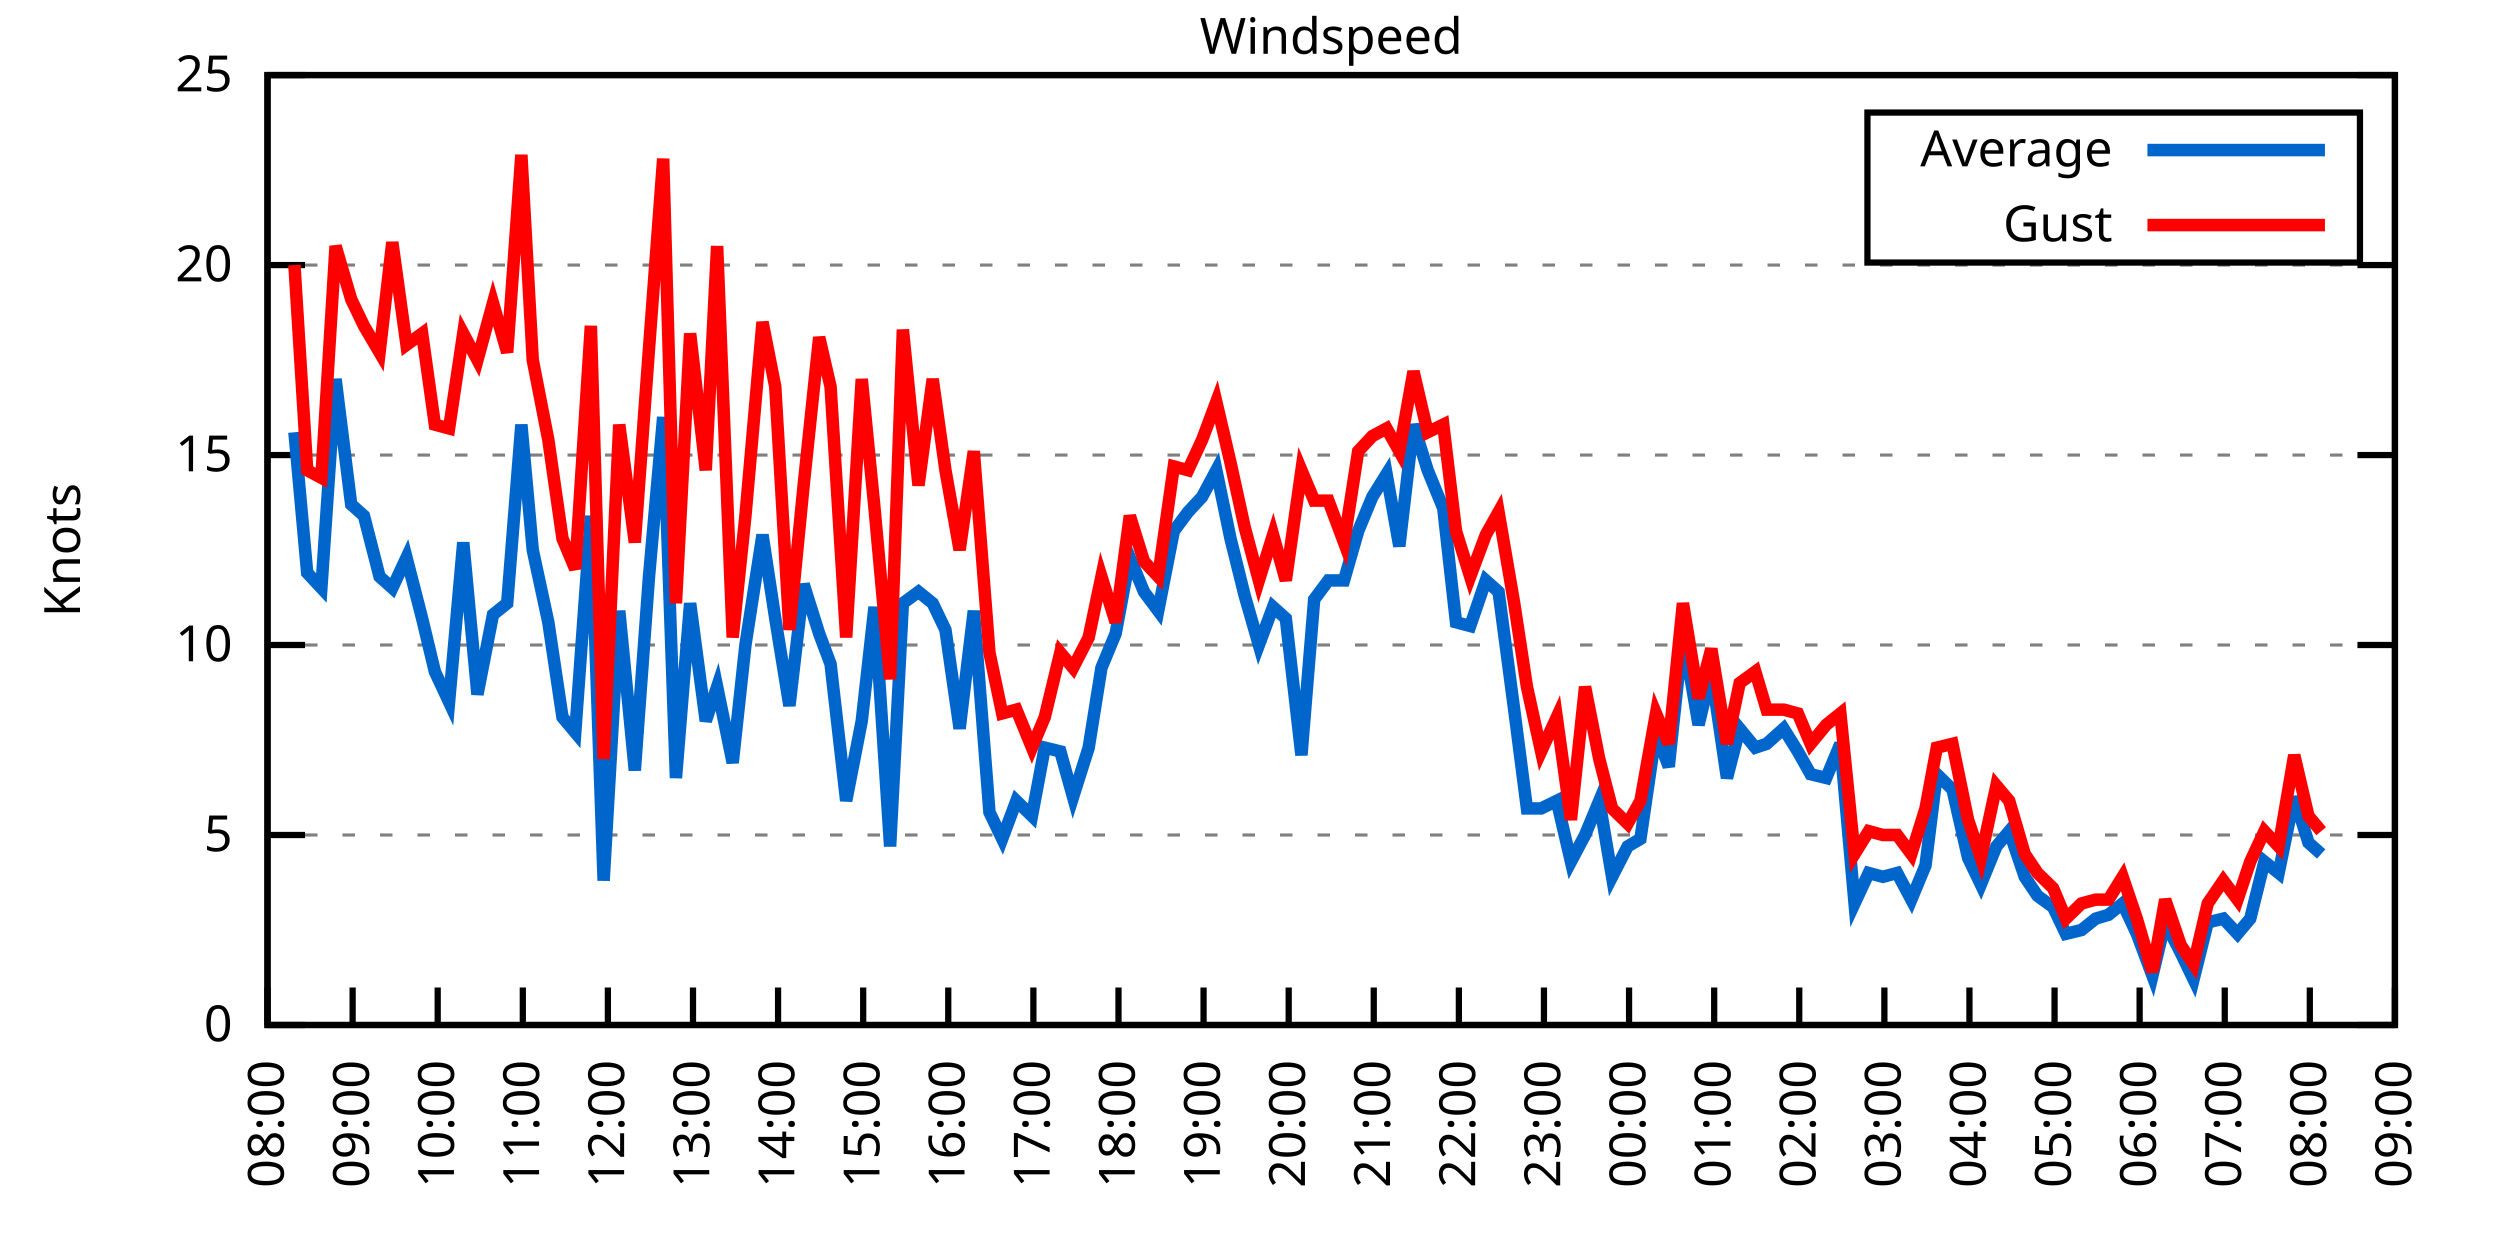
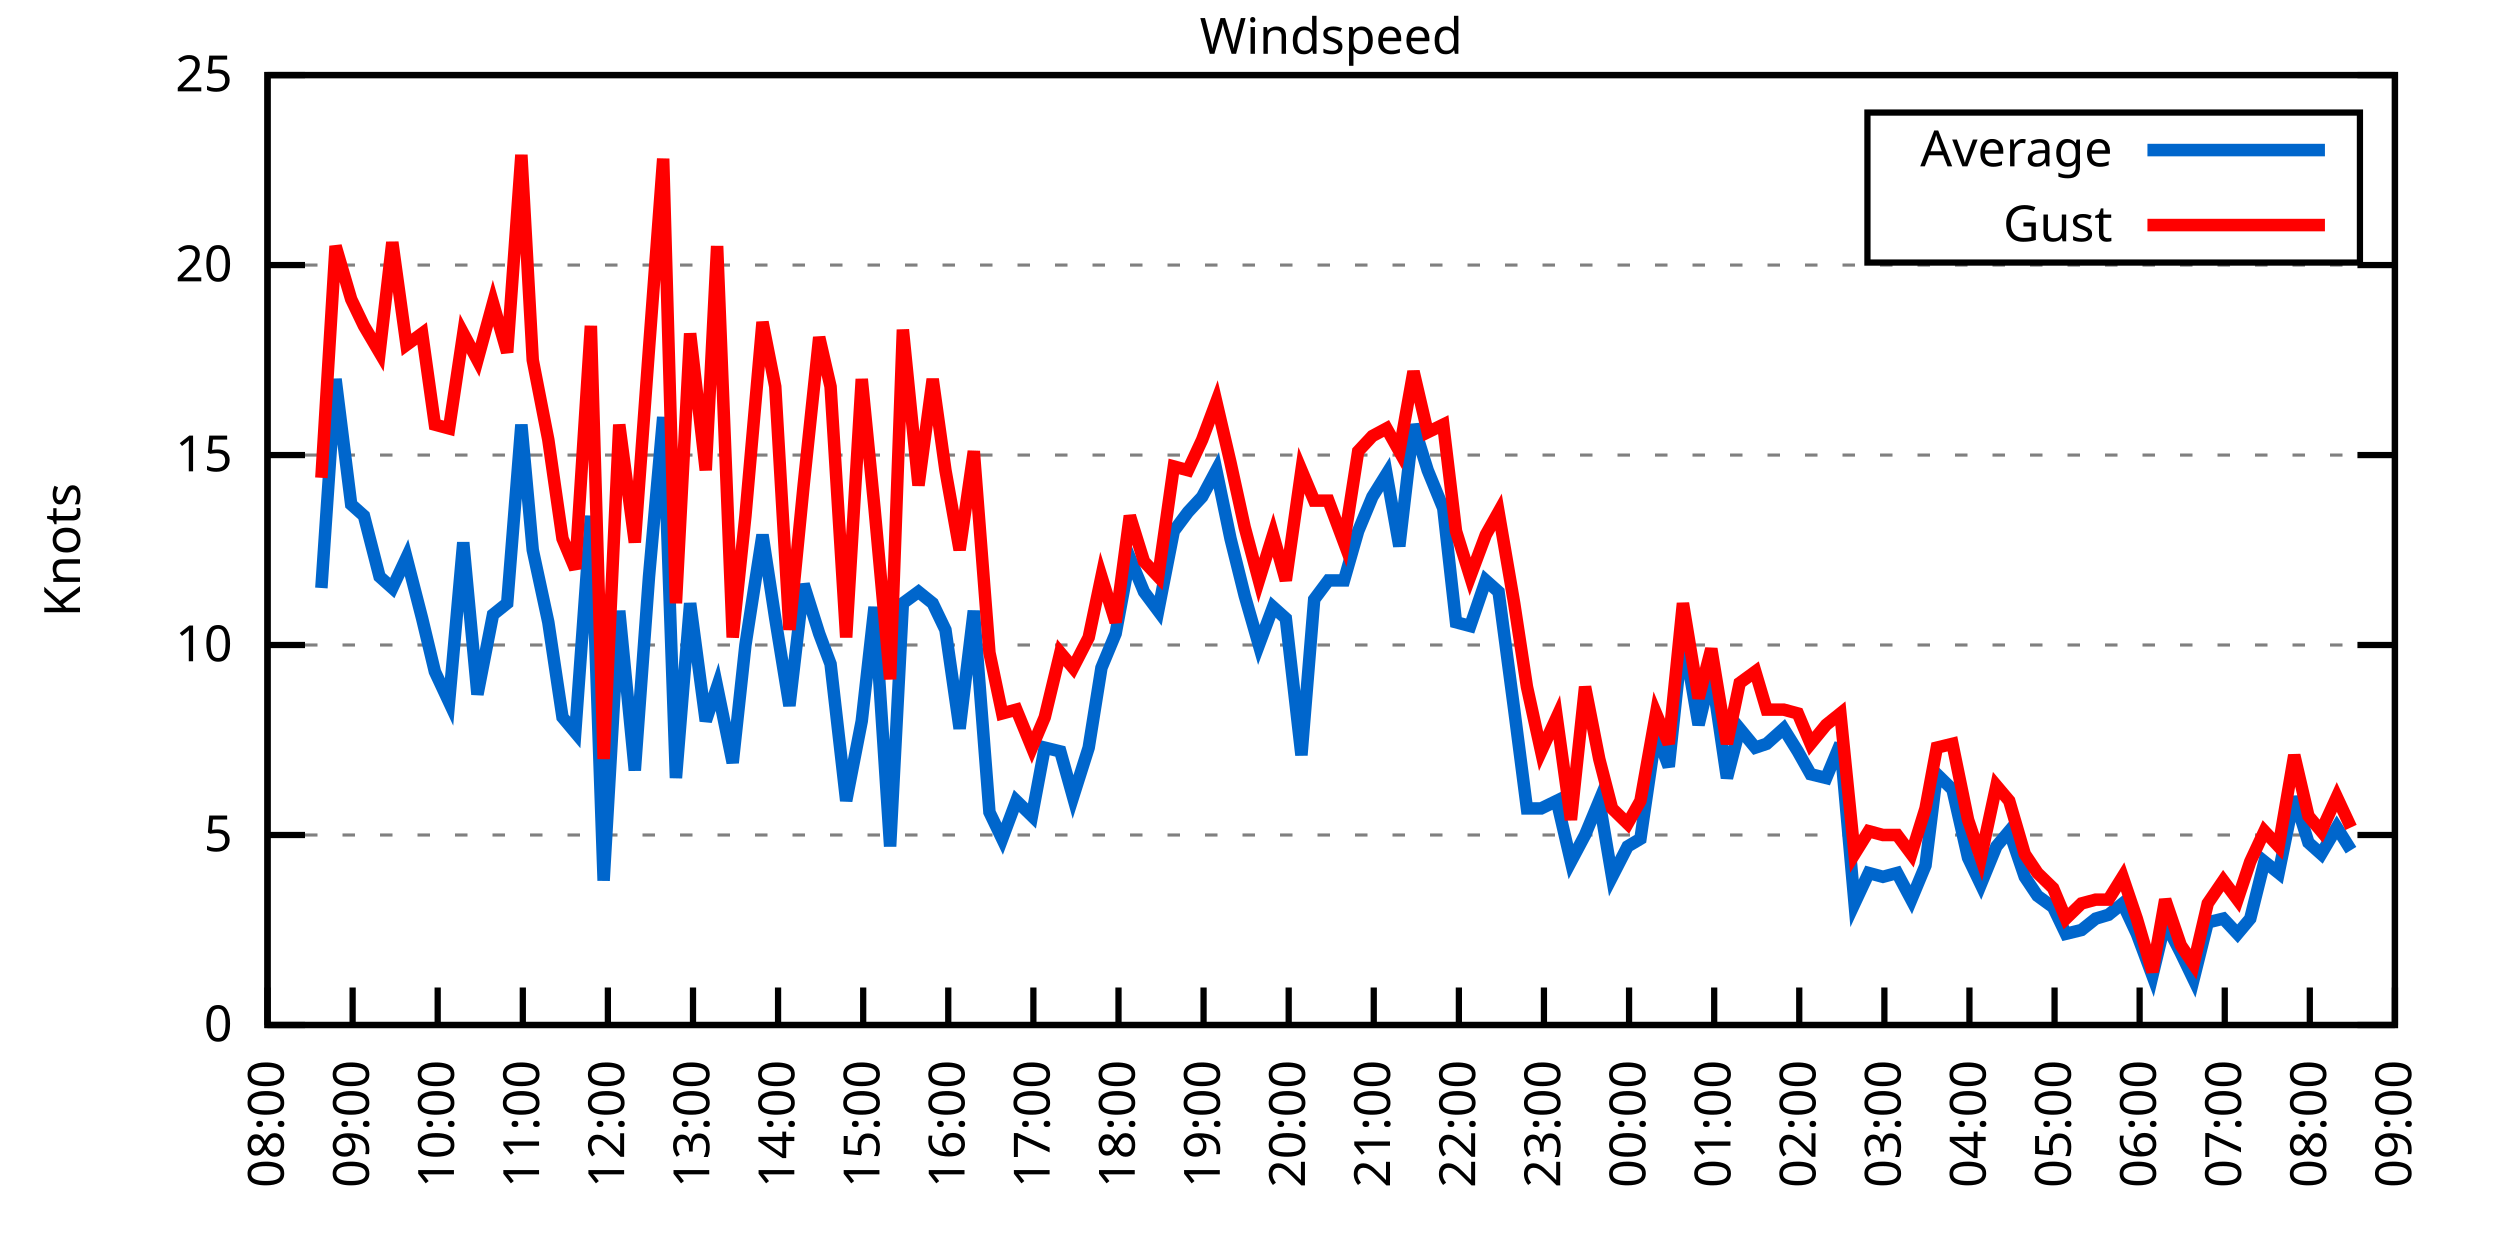
<svg xmlns="http://www.w3.org/2000/svg" xmlns:xlink="http://www.w3.org/1999/xlink" width="400" height="200" viewBox="0 0 400 200">
  <g id="gnuplot_canvas">
    <rect x="0" y="0" width="400" height="200" fill="none" />
    <defs>
      <circle id="gpDot" r="0.5" stroke-width="0.5" stroke="currentColor" />
      <path id="gpPt0" stroke-width="0.333" stroke="currentColor" d="M-1,0 h2 M0,-1 v2" />
      <path id="gpPt1" stroke-width="0.333" stroke="currentColor" d="M-1,-1 L1,1 M1,-1 L-1,1" />
      <path id="gpPt2" stroke-width="0.333" stroke="currentColor" d="M-1,0 L1,0 M0,-1 L0,1 M-1,-1 L1,1 M-1,1 L1,-1" />
      <rect id="gpPt3" stroke-width="0.333" stroke="currentColor" x="-1" y="-1" width="2" height="2" />
      <rect id="gpPt4" stroke-width="0.333" stroke="currentColor" fill="currentColor" x="-1" y="-1" width="2" height="2" />
      <circle id="gpPt5" stroke-width="0.333" stroke="currentColor" cx="0" cy="0" r="1" />
      <use xlink:href="#gpPt5" id="gpPt6" fill="currentColor" stroke="none" />
      <path id="gpPt7" stroke-width="0.333" stroke="currentColor" d="M0,-1.33 L-1.33,0.67 L1.33,0.67 z" />
      <use xlink:href="#gpPt7" id="gpPt8" fill="currentColor" stroke="none" />
      <use xlink:href="#gpPt7" id="gpPt9" stroke="currentColor" transform="rotate(180)" />
      <use xlink:href="#gpPt9" id="gpPt10" fill="currentColor" stroke="none" />
      <use xlink:href="#gpPt3" id="gpPt11" stroke="currentColor" transform="rotate(45)" />
      <use xlink:href="#gpPt11" id="gpPt12" fill="currentColor" stroke="none" />
      <path id="gpPt13" stroke-width="0.333" stroke="currentColor" d="M0,1.330 L1.265,0.411 L0.782,-1.067 L-0.782,-1.076 L-1.265,0.411 z" />
      <use xlink:href="#gpPt13" id="gpPt14" fill="currentColor" stroke="none" />
      <filter id="textbox" filterUnits="objectBoundingBox" x="0" y="0" height="1" width="1">
        <feFlood flood-color="white" flood-opacity="1" result="bgnd" />
        <feComposite in="SourceGraphic" in2="bgnd" operator="atop" />
      </filter>
      <filter id="greybox" filterUnits="objectBoundingBox" x="0" y="0" height="1" width="1">
        <feFlood flood-color="lightgrey" flood-opacity="1" result="grey" />
        <feComposite in="SourceGraphic" in2="grey" operator="atop" />
      </filter>
    </defs>
    <g fill="none" color="white" stroke="currentColor" stroke-width="1.00" stroke-linecap="butt" stroke-linejoin="miter">
</g>
    <g fill="none" color="black" stroke="currentColor" stroke-width="1.00" stroke-linecap="butt" stroke-linejoin="miter">
      <g stroke="none" shape-rendering="crispEdges">
        <polygon fill="rgb(255, 255, 255)" points="42.80,164.00 383.18,164.00 383.18,12.02 42.80,12.02 " />
      </g>
    </g>
    <g fill="none" color="black" stroke="currentColor" stroke-width="1.00" stroke-linecap="butt" stroke-linejoin="miter">
</g>
    <g fill="none" color="black" stroke="black" stroke-width="0.50" stroke-linecap="butt" stroke-linejoin="miter">
</g>
    <g fill="none" color="gray" stroke="currentColor" stroke-width="0.50" stroke-linecap="butt" stroke-linejoin="miter">
      <path stroke="gray" stroke-dasharray="2,4" class="gridline" d="M42.80,164.00 L383.19,164.00  " />
    </g>
    <g fill="none" color="gray" stroke="gray" stroke-width="1.00" stroke-linecap="butt" stroke-linejoin="miter">
</g>
    <g fill="none" color="black" stroke="currentColor" stroke-width="1.00" stroke-linecap="butt" stroke-linejoin="miter">
      <path stroke="black" d="M42.80,164.00 L48.80,164.00 M383.19,164.00 L377.19,164.00  " />
      <g transform="translate(37.20,166.60)" stroke="none" fill="black" font-family="Sans" font-size="8.00" text-anchor="end">
        <text>
          <tspan font-family="Sans"> 0</tspan>
        </text>
      </g>
    </g>
    <g fill="none" color="black" stroke="currentColor" stroke-width="1.00" stroke-linecap="butt" stroke-linejoin="miter">
</g>
    <g fill="none" color="black" stroke="black" stroke-width="0.50" stroke-linecap="butt" stroke-linejoin="miter">
</g>
    <g fill="none" color="gray" stroke="currentColor" stroke-width="0.50" stroke-linecap="butt" stroke-linejoin="miter">
      <path stroke="gray" stroke-dasharray="2,4" class="gridline" d="M42.80,133.60 L383.19,133.60  " />
    </g>
    <g fill="none" color="gray" stroke="gray" stroke-width="1.00" stroke-linecap="butt" stroke-linejoin="miter">
</g>
    <g fill="none" color="black" stroke="currentColor" stroke-width="1.00" stroke-linecap="butt" stroke-linejoin="miter">
      <path stroke="black" d="M42.80,133.60 L48.80,133.60 M383.19,133.60 L377.19,133.60  " />
      <g transform="translate(37.20,136.20)" stroke="none" fill="black" font-family="Sans" font-size="8.00" text-anchor="end">
        <text>
          <tspan font-family="Sans"> 5</tspan>
        </text>
      </g>
    </g>
    <g fill="none" color="black" stroke="currentColor" stroke-width="1.00" stroke-linecap="butt" stroke-linejoin="miter">
</g>
    <g fill="none" color="black" stroke="black" stroke-width="0.50" stroke-linecap="butt" stroke-linejoin="miter">
</g>
    <g fill="none" color="gray" stroke="currentColor" stroke-width="0.50" stroke-linecap="butt" stroke-linejoin="miter">
      <path stroke="gray" stroke-dasharray="2,4" class="gridline" d="M42.80,103.20 L383.19,103.20  " />
    </g>
    <g fill="none" color="gray" stroke="gray" stroke-width="1.00" stroke-linecap="butt" stroke-linejoin="miter">
</g>
    <g fill="none" color="black" stroke="currentColor" stroke-width="1.00" stroke-linecap="butt" stroke-linejoin="miter">
      <path stroke="black" d="M42.80,103.20 L48.80,103.20 M383.19,103.20 L377.19,103.20  " />
      <g transform="translate(37.20,105.80)" stroke="none" fill="black" font-family="Sans" font-size="8.00" text-anchor="end">
        <text>
          <tspan font-family="Sans"> 10</tspan>
        </text>
      </g>
    </g>
    <g fill="none" color="black" stroke="currentColor" stroke-width="1.00" stroke-linecap="butt" stroke-linejoin="miter">
</g>
    <g fill="none" color="black" stroke="black" stroke-width="0.50" stroke-linecap="butt" stroke-linejoin="miter">
</g>
    <g fill="none" color="gray" stroke="currentColor" stroke-width="0.50" stroke-linecap="butt" stroke-linejoin="miter">
      <path stroke="gray" stroke-dasharray="2,4" class="gridline" d="M42.80,72.81 L383.19,72.81  " />
    </g>
    <g fill="none" color="gray" stroke="gray" stroke-width="1.00" stroke-linecap="butt" stroke-linejoin="miter">
</g>
    <g fill="none" color="black" stroke="currentColor" stroke-width="1.00" stroke-linecap="butt" stroke-linejoin="miter">
      <path stroke="black" d="M42.80,72.81 L48.80,72.81 M383.19,72.81 L377.19,72.81  " />
      <g transform="translate(37.20,75.41)" stroke="none" fill="black" font-family="Sans" font-size="8.00" text-anchor="end">
        <text>
          <tspan font-family="Sans"> 15</tspan>
        </text>
      </g>
    </g>
    <g fill="none" color="black" stroke="currentColor" stroke-width="1.00" stroke-linecap="butt" stroke-linejoin="miter">
</g>
    <g fill="none" color="black" stroke="black" stroke-width="0.50" stroke-linecap="butt" stroke-linejoin="miter">
</g>
    <g fill="none" color="gray" stroke="currentColor" stroke-width="0.50" stroke-linecap="butt" stroke-linejoin="miter">
      <path stroke="gray" stroke-dasharray="2,4" class="gridline" d="M42.80,42.41 L383.19,42.41  " />
    </g>
    <g fill="none" color="gray" stroke="gray" stroke-width="1.00" stroke-linecap="butt" stroke-linejoin="miter">
</g>
    <g fill="none" color="black" stroke="currentColor" stroke-width="1.00" stroke-linecap="butt" stroke-linejoin="miter">
      <path stroke="black" d="M42.80,42.41 L48.80,42.41 M383.19,42.41 L377.19,42.41  " />
      <g transform="translate(37.20,45.01)" stroke="none" fill="black" font-family="Sans" font-size="8.00" text-anchor="end">
        <text>
          <tspan font-family="Sans"> 20</tspan>
        </text>
      </g>
    </g>
    <g fill="none" color="black" stroke="currentColor" stroke-width="1.00" stroke-linecap="butt" stroke-linejoin="miter">
</g>
    <g fill="none" color="black" stroke="black" stroke-width="0.50" stroke-linecap="butt" stroke-linejoin="miter">
</g>
    <g fill="none" color="gray" stroke="currentColor" stroke-width="0.50" stroke-linecap="butt" stroke-linejoin="miter">
      <path stroke="gray" stroke-dasharray="2,4" class="gridline" d="M42.80,12.01 L383.19,12.01  " />
    </g>
    <g fill="none" color="gray" stroke="gray" stroke-width="1.00" stroke-linecap="butt" stroke-linejoin="miter">
</g>
    <g fill="none" color="black" stroke="currentColor" stroke-width="1.00" stroke-linecap="butt" stroke-linejoin="miter">
      <path stroke="black" d="M42.80,12.01 L48.80,12.01 M383.19,12.01 L377.19,12.01  " />
      <g transform="translate(37.20,14.61)" stroke="none" fill="black" font-family="Sans" font-size="8.00" text-anchor="end">
        <text>
          <tspan font-family="Sans"> 25</tspan>
        </text>
      </g>
    </g>
    <g fill="none" color="black" stroke="currentColor" stroke-width="1.00" stroke-linecap="butt" stroke-linejoin="miter">
      <path stroke="black" d="M42.80,164.00 L42.80,158.00  " />
      <g transform="translate(45.40,169.60) rotate(270.00)" stroke="none" fill="black" font-family="Sans" font-size="8.00" text-anchor="end">
        <text>
          <tspan font-family="Sans">08:00</tspan>
        </text>
      </g>
    </g>
    <g fill="none" color="black" stroke="currentColor" stroke-width="1.00" stroke-linecap="butt" stroke-linejoin="miter">
      <path stroke="black" d="M56.42,164.00 L56.42,158.00  " />
      <g transform="translate(59.02,169.60) rotate(270.00)" stroke="none" fill="black" font-family="Sans" font-size="8.00" text-anchor="end">
        <text>
          <tspan font-family="Sans">09:00</tspan>
        </text>
      </g>
    </g>
    <g fill="none" color="black" stroke="currentColor" stroke-width="1.00" stroke-linecap="butt" stroke-linejoin="miter">
      <path stroke="black" d="M70.03,164.00 L70.03,158.00  " />
      <g transform="translate(72.63,169.60) rotate(270.00)" stroke="none" fill="black" font-family="Sans" font-size="8.00" text-anchor="end">
        <text>
          <tspan font-family="Sans">10:00</tspan>
        </text>
      </g>
    </g>
    <g fill="none" color="black" stroke="currentColor" stroke-width="1.00" stroke-linecap="butt" stroke-linejoin="miter">
      <path stroke="black" d="M83.65,164.00 L83.65,158.00  " />
      <g transform="translate(86.25,169.60) rotate(270.00)" stroke="none" fill="black" font-family="Sans" font-size="8.00" text-anchor="end">
        <text>
          <tspan font-family="Sans">11:00</tspan>
        </text>
      </g>
    </g>
    <g fill="none" color="black" stroke="currentColor" stroke-width="1.00" stroke-linecap="butt" stroke-linejoin="miter">
      <path stroke="black" d="M97.26,164.00 L97.26,158.00  " />
      <g transform="translate(99.86,169.60) rotate(270.00)" stroke="none" fill="black" font-family="Sans" font-size="8.00" text-anchor="end">
        <text>
          <tspan font-family="Sans">12:00</tspan>
        </text>
      </g>
    </g>
    <g fill="none" color="black" stroke="currentColor" stroke-width="1.00" stroke-linecap="butt" stroke-linejoin="miter">
      <path stroke="black" d="M110.88,164.00 L110.88,158.00  " />
      <g transform="translate(113.48,169.60) rotate(270.00)" stroke="none" fill="black" font-family="Sans" font-size="8.00" text-anchor="end">
        <text>
          <tspan font-family="Sans">13:00</tspan>
        </text>
      </g>
    </g>
    <g fill="none" color="black" stroke="currentColor" stroke-width="1.00" stroke-linecap="butt" stroke-linejoin="miter">
      <path stroke="black" d="M124.49,164.00 L124.49,158.00  " />
      <g transform="translate(127.09,169.60) rotate(270.00)" stroke="none" fill="black" font-family="Sans" font-size="8.00" text-anchor="end">
        <text>
          <tspan font-family="Sans">14:00</tspan>
        </text>
      </g>
    </g>
    <g fill="none" color="black" stroke="currentColor" stroke-width="1.00" stroke-linecap="butt" stroke-linejoin="miter">
      <path stroke="black" d="M138.11,164.00 L138.11,158.00  " />
      <g transform="translate(140.71,169.60) rotate(270.00)" stroke="none" fill="black" font-family="Sans" font-size="8.00" text-anchor="end">
        <text>
          <tspan font-family="Sans">15:00</tspan>
        </text>
      </g>
    </g>
    <g fill="none" color="black" stroke="currentColor" stroke-width="1.00" stroke-linecap="butt" stroke-linejoin="miter">
      <path stroke="black" d="M151.72,164.00 L151.72,158.00  " />
      <g transform="translate(154.32,169.60) rotate(270.00)" stroke="none" fill="black" font-family="Sans" font-size="8.00" text-anchor="end">
        <text>
          <tspan font-family="Sans">16:00</tspan>
        </text>
      </g>
    </g>
    <g fill="none" color="black" stroke="currentColor" stroke-width="1.00" stroke-linecap="butt" stroke-linejoin="miter">
      <path stroke="black" d="M165.34,164.00 L165.34,158.00  " />
      <g transform="translate(167.94,169.60) rotate(270.00)" stroke="none" fill="black" font-family="Sans" font-size="8.00" text-anchor="end">
        <text>
          <tspan font-family="Sans">17:00</tspan>
        </text>
      </g>
    </g>
    <g fill="none" color="black" stroke="currentColor" stroke-width="1.00" stroke-linecap="butt" stroke-linejoin="miter">
      <path stroke="black" d="M178.96,164.00 L178.96,158.00  " />
      <g transform="translate(181.56,169.60) rotate(270.00)" stroke="none" fill="black" font-family="Sans" font-size="8.00" text-anchor="end">
        <text>
          <tspan font-family="Sans">18:00</tspan>
        </text>
      </g>
    </g>
    <g fill="none" color="black" stroke="currentColor" stroke-width="1.00" stroke-linecap="butt" stroke-linejoin="miter">
      <path stroke="black" d="M192.57,164.00 L192.57,158.00  " />
      <g transform="translate(195.17,169.60) rotate(270.00)" stroke="none" fill="black" font-family="Sans" font-size="8.00" text-anchor="end">
        <text>
          <tspan font-family="Sans">19:00</tspan>
        </text>
      </g>
    </g>
    <g fill="none" color="black" stroke="currentColor" stroke-width="1.00" stroke-linecap="butt" stroke-linejoin="miter">
      <path stroke="black" d="M206.19,164.00 L206.19,158.00  " />
      <g transform="translate(208.79,169.60) rotate(270.00)" stroke="none" fill="black" font-family="Sans" font-size="8.00" text-anchor="end">
        <text>
          <tspan font-family="Sans">20:00</tspan>
        </text>
      </g>
    </g>
    <g fill="none" color="black" stroke="currentColor" stroke-width="1.00" stroke-linecap="butt" stroke-linejoin="miter">
      <path stroke="black" d="M219.80,164.00 L219.80,158.00  " />
      <g transform="translate(222.40,169.60) rotate(270.00)" stroke="none" fill="black" font-family="Sans" font-size="8.00" text-anchor="end">
        <text>
          <tspan font-family="Sans">21:00</tspan>
        </text>
      </g>
    </g>
    <g fill="none" color="black" stroke="currentColor" stroke-width="1.00" stroke-linecap="butt" stroke-linejoin="miter">
      <path stroke="black" d="M233.42,164.00 L233.42,158.00  " />
      <g transform="translate(236.02,169.60) rotate(270.00)" stroke="none" fill="black" font-family="Sans" font-size="8.00" text-anchor="end">
        <text>
          <tspan font-family="Sans">22:00</tspan>
        </text>
      </g>
    </g>
    <g fill="none" color="black" stroke="currentColor" stroke-width="1.00" stroke-linecap="butt" stroke-linejoin="miter">
      <path stroke="black" d="M247.03,164.00 L247.03,158.00  " />
      <g transform="translate(249.63,169.60) rotate(270.00)" stroke="none" fill="black" font-family="Sans" font-size="8.00" text-anchor="end">
        <text>
          <tspan font-family="Sans">23:00</tspan>
        </text>
      </g>
    </g>
    <g fill="none" color="black" stroke="currentColor" stroke-width="1.00" stroke-linecap="butt" stroke-linejoin="miter">
      <path stroke="black" d="M260.65,164.00 L260.65,158.00  " />
      <g transform="translate(263.25,169.60) rotate(270.00)" stroke="none" fill="black" font-family="Sans" font-size="8.00" text-anchor="end">
        <text>
          <tspan font-family="Sans">00:00</tspan>
        </text>
      </g>
    </g>
    <g fill="none" color="black" stroke="currentColor" stroke-width="1.00" stroke-linecap="butt" stroke-linejoin="miter">
      <path stroke="black" d="M274.27,164.00 L274.27,158.00  " />
      <g transform="translate(276.87,169.60) rotate(270.00)" stroke="none" fill="black" font-family="Sans" font-size="8.00" text-anchor="end">
        <text>
          <tspan font-family="Sans">01:00</tspan>
        </text>
      </g>
    </g>
    <g fill="none" color="black" stroke="currentColor" stroke-width="1.00" stroke-linecap="butt" stroke-linejoin="miter">
      <path stroke="black" d="M287.88,164.00 L287.88,158.00  " />
      <g transform="translate(290.48,169.60) rotate(270.00)" stroke="none" fill="black" font-family="Sans" font-size="8.00" text-anchor="end">
        <text>
          <tspan font-family="Sans">02:00</tspan>
        </text>
      </g>
    </g>
    <g fill="none" color="black" stroke="currentColor" stroke-width="1.00" stroke-linecap="butt" stroke-linejoin="miter">
      <path stroke="black" d="M301.50,164.00 L301.50,158.00  " />
      <g transform="translate(304.10,169.60) rotate(270.00)" stroke="none" fill="black" font-family="Sans" font-size="8.00" text-anchor="end">
        <text>
          <tspan font-family="Sans">03:00</tspan>
        </text>
      </g>
    </g>
    <g fill="none" color="black" stroke="currentColor" stroke-width="1.00" stroke-linecap="butt" stroke-linejoin="miter">
      <path stroke="black" d="M315.11,164.00 L315.11,158.00  " />
      <g transform="translate(317.71,169.60) rotate(270.00)" stroke="none" fill="black" font-family="Sans" font-size="8.00" text-anchor="end">
        <text>
          <tspan font-family="Sans">04:00</tspan>
        </text>
      </g>
    </g>
    <g fill="none" color="black" stroke="currentColor" stroke-width="1.00" stroke-linecap="butt" stroke-linejoin="miter">
      <path stroke="black" d="M328.73,164.00 L328.73,158.00  " />
      <g transform="translate(331.33,169.60) rotate(270.00)" stroke="none" fill="black" font-family="Sans" font-size="8.00" text-anchor="end">
        <text>
          <tspan font-family="Sans">05:00</tspan>
        </text>
      </g>
    </g>
    <g fill="none" color="black" stroke="currentColor" stroke-width="1.00" stroke-linecap="butt" stroke-linejoin="miter">
      <path stroke="black" d="M342.34,164.00 L342.34,158.00  " />
      <g transform="translate(344.94,169.60) rotate(270.00)" stroke="none" fill="black" font-family="Sans" font-size="8.00" text-anchor="end">
        <text>
          <tspan font-family="Sans">06:00</tspan>
        </text>
      </g>
    </g>
    <g fill="none" color="black" stroke="currentColor" stroke-width="1.00" stroke-linecap="butt" stroke-linejoin="miter">
      <path stroke="black" d="M355.96,164.00 L355.96,158.00  " />
      <g transform="translate(358.56,169.60) rotate(270.00)" stroke="none" fill="black" font-family="Sans" font-size="8.00" text-anchor="end">
        <text>
          <tspan font-family="Sans">07:00</tspan>
        </text>
      </g>
    </g>
    <g fill="none" color="black" stroke="currentColor" stroke-width="1.00" stroke-linecap="butt" stroke-linejoin="miter">
      <path stroke="black" d="M369.57,164.00 L369.57,158.00  " />
      <g transform="translate(372.17,169.60) rotate(270.00)" stroke="none" fill="black" font-family="Sans" font-size="8.00" text-anchor="end">
        <text>
          <tspan font-family="Sans">08:00</tspan>
        </text>
      </g>
    </g>
    <g fill="none" color="black" stroke="currentColor" stroke-width="1.00" stroke-linecap="butt" stroke-linejoin="miter">
      <path stroke="black" d="M383.19,164.00 L383.19,158.00  " />
      <g transform="translate(385.79,169.60) rotate(270.00)" stroke="none" fill="black" font-family="Sans" font-size="8.00" text-anchor="end">
        <text>
          <tspan font-family="Sans">09:00</tspan>
        </text>
      </g>
    </g>
    <g fill="none" color="black" stroke="currentColor" stroke-width="1.00" stroke-linecap="butt" stroke-linejoin="miter">
</g>
    <g fill="none" color="black" stroke="currentColor" stroke-width="1.00" stroke-linecap="butt" stroke-linejoin="miter">
      <path stroke="black" d="M42.80,12.01 L42.80,164.00 L383.19,164.00 L383.19,12.01 L42.80,12.01 Z  " />
    </g>
    <g fill="none" color="black" stroke="currentColor" stroke-width="1.00" stroke-linecap="butt" stroke-linejoin="miter">
</g>
    <g fill="none" color="black" stroke="currentColor" stroke-width="1.00" stroke-linecap="butt" stroke-linejoin="miter">
      <path stroke="black" d="M298.79,42.01 L298.79,18.01 L377.59,18.01 L377.59,42.01 L298.79,42.01 Z  " />
    </g>
    <g id="Windspeed_plot_1">
      <g fill="none" color="white" stroke="black" stroke-width="2.00" stroke-linecap="butt" stroke-linejoin="miter">
</g>
      <g fill="none" color="black" stroke="currentColor" stroke-width="2.00" stroke-linecap="butt" stroke-linejoin="miter">
        <g transform="translate(337.99,26.61)" stroke="none" fill="black" font-family="Sans" font-size="8.00" text-anchor="end">
          <text>
            <tspan font-family="Sans">Average</tspan>
          </text>
        </g>
      </g>
      <g fill="none" color="black" stroke="currentColor" stroke-width="2.00" stroke-linecap="butt" stroke-linejoin="miter">
-         <path stroke="rgb(  0, 102, 204)" d="M343.59,24.01 L371.99,24.01 M47.11,69.16 L49.15,91.65 L51.42,94.08 L53.69,60.65 L56.19,80.71 L58.23,82.53   L60.73,92.26 L62.77,94.08 L65.04,89.22 L67.54,98.95 L69.58,107.46 L71.85,112.32 L74.12,86.79 L76.39,111.11   L78.88,98.34 L81.15,96.52 L83.42,67.94 L85.24,88.00 L87.73,99.56 L90.00,114.76 L92.04,117.19 L94.54,82.53   L96.58,140.90 L99.08,97.73 L101.57,123.27 L103.84,92.26 L106.11,66.73 L108.15,124.48 L110.42,96.52 L112.92,115.36   L114.74,109.89 L117.23,122.05 L119.27,103.20 L122.00,85.57 L124.04,98.95 L126.31,112.93 L128.58,93.48 L131.07,101.38   L132.89,106.24 L135.39,128.13 L137.88,115.36 L139.92,97.12 L142.42,135.43 L144.46,96.52 L146.96,94.69 L149.23,96.52   L151.27,100.77 L153.54,116.58 L155.81,97.73 L158.31,129.95 L160.35,134.21 L162.62,128.13 L165.11,130.56 L167.16,119.62   L169.65,120.23 L171.69,127.52 L174.19,119.62 L176.23,106.85 L178.50,101.38 L180.77,89.22 L183.04,94.69 L185.31,97.73   L187.81,84.97 L190.08,81.93 L192.34,79.49 L194.61,75.24 L196.88,86.18 L199.15,95.30 L201.42,103.20 L203.69,97.12   L205.73,98.95 L208.23,120.83 L210.27,95.91 L212.54,92.87 L215.04,92.87 L217.31,84.97 L219.58,79.49 L221.85,75.85   L223.89,87.40 L226.16,67.94 L228.43,75.24 L230.92,81.32 L232.96,99.56 L235.23,100.16 L237.73,92.87 L239.77,94.69   L242.27,113.54 L244.31,129.35 L246.58,129.35 L249.08,128.13 L251.35,137.86 L253.61,133.60 L255.88,128.13 L257.93,140.29   L260.42,135.43 L262.47,134.21 L264.96,117.19 L267.00,122.66 L269.27,101.38 L271.77,115.97 L273.81,107.46 L276.31,124.48   L278.35,116.58 L280.85,119.62 L282.66,119.01 L285.38,116.58 L287.65,120.23 L289.70,123.87 L292.19,124.48 L294.46,119.01   L296.73,144.55 L299.00,139.68 L301.27,140.29 L303.54,139.68 L305.81,143.94 L308.08,138.47 L309.89,123.87 L312.39,126.31   L314.89,137.25 L316.93,141.51 L319.42,135.43 L321.47,132.99 L323.96,140.29 L326.00,143.33 L328.50,145.15 L330.54,149.41   L333.04,148.80 L335.31,146.98 L337.35,146.37 L339.62,144.55 L341.89,149.41 L344.39,156.10 L346.43,147.59 L348.92,152.45   L350.97,156.70 L353.24,147.59 L355.73,146.98 L358.00,149.41 L360.04,146.98 L362.31,137.86 L364.58,139.68 L367.08,127.52   L369.35,134.82 L371.39,136.64  " />
+         <path stroke="rgb(  0, 102, 204)" d="M343.59,24.01 L371.99,24.01 M51.42,94.08 L53.69,60.65 L56.19,80.71 L58.23,82.53 L60.73,92.26 L62.77,94.08   L65.04,89.22 L67.54,98.95 L69.58,107.46 L71.85,112.32 L74.12,86.79 L76.39,111.11 L78.88,98.34 L81.15,96.52   L83.42,67.94 L85.24,88.00 L87.73,99.56 L90.00,114.76 L92.04,117.19 L94.54,82.53 L96.58,140.90 L99.08,97.73   L101.57,123.27 L103.84,92.26 L106.11,66.73 L108.15,124.48 L110.42,96.52 L112.92,115.36 L114.74,109.89 L117.23,122.05   L119.27,103.20 L122.00,85.57 L124.04,98.95 L126.31,112.93 L128.58,93.48 L131.07,101.38 L132.89,106.24 L135.39,128.13   L137.88,115.36 L139.92,97.12 L142.42,135.43 L144.46,96.52 L146.96,94.69 L149.23,96.52 L151.27,100.77 L153.54,116.58   L155.81,97.73 L158.31,129.95 L160.35,134.21 L162.62,128.13 L165.11,130.56 L167.16,119.62 L169.65,120.23 L171.69,127.52   L174.19,119.62 L176.23,106.85 L178.50,101.38 L180.77,89.22 L183.04,94.69 L185.31,97.73 L187.81,84.97 L190.08,81.93   L192.34,79.49 L194.61,75.24 L196.88,86.18 L199.15,95.30 L201.42,103.20 L203.69,97.12 L205.73,98.95 L208.23,120.83   L210.27,95.91 L212.54,92.87 L215.04,92.87 L217.31,84.97 L219.58,79.49 L221.85,75.85 L223.89,87.40 L226.16,67.94   L228.43,75.24 L230.92,81.32 L232.96,99.56 L235.23,100.16 L237.73,92.87 L239.77,94.69 L242.27,113.54 L244.31,129.35   L246.58,129.35 L249.08,128.13 L251.35,137.86 L253.61,133.60 L255.88,128.13 L257.93,140.29 L260.42,135.43 L262.47,134.21   L264.96,117.19 L267.00,122.66 L269.27,101.38 L271.77,115.97 L273.81,107.46 L276.31,124.48 L278.35,116.58 L280.85,119.62   L282.66,119.01 L285.38,116.58 L287.65,120.23 L289.70,123.87 L292.19,124.48 L294.46,119.01 L296.73,144.55 L299.00,139.68   L301.27,140.29 L303.54,139.68 L305.81,143.94 L308.08,138.47 L309.89,123.87 L312.39,126.31 L314.89,137.25 L316.93,141.51   L319.42,135.43 L321.47,132.99 L323.96,140.29 L326.00,143.33 L328.50,145.15 L330.54,149.41 L333.04,148.80 L335.31,146.98   L337.35,146.37 L339.62,144.55 L341.89,149.41 L344.39,156.10 L346.43,147.59 L348.92,152.45 L350.97,156.70 L353.24,147.59   L355.73,146.98 L358.00,149.41 L360.04,146.98 L362.31,137.86 L364.58,139.68 L367.08,127.52 L369.35,134.82 L371.39,136.64   L373.89,132.39 L376.16,136.03  " />
      </g>
    </g>
    <g id="Windspeed_plot_2">
      <g fill="none" color="black" stroke="currentColor" stroke-width="2.00" stroke-linecap="butt" stroke-linejoin="miter">
        <g transform="translate(337.99,38.61)" stroke="none" fill="black" font-family="Sans" font-size="8.00" text-anchor="end">
          <text>
            <tspan font-family="Sans">Gust</tspan>
          </text>
        </g>
      </g>
      <g fill="none" color="black" stroke="currentColor" stroke-width="2.00" stroke-linecap="butt" stroke-linejoin="miter">
-         <path stroke="rgb(255,   0,   0)" d="M343.59,36.01 L371.99,36.01 M47.11,42.41 L49.15,75.24 L51.42,76.45 L53.69,39.37 L56.19,47.88 L58.23,52.14   L60.73,56.39 L62.77,38.76 L65.04,55.18 L67.54,53.35 L69.58,67.94 L71.85,68.55 L74.12,53.35 L76.39,57.61   L78.88,48.49 L81.15,56.39 L83.42,24.78 L85.24,57.61 L87.73,70.37 L90.00,86.18 L92.04,91.04 L94.54,52.14   L96.58,121.44 L99.08,67.94 L101.57,86.79 L103.84,55.78 L106.11,25.39 L108.15,96.52 L110.42,53.35 L112.92,75.24   L114.74,39.37 L117.23,101.99 L119.27,82.53 L122.00,51.53 L124.04,61.86 L126.31,100.77 L128.58,77.67 L131.07,53.96   L132.89,61.86 L135.39,101.99 L137.88,60.65 L139.92,81.32 L142.42,108.68 L144.46,52.74 L146.96,77.67 L149.23,60.65   L151.27,75.24 L153.54,88.00 L155.81,72.20 L158.31,104.42 L160.35,114.15 L162.62,113.54 L165.11,119.62 L167.16,114.76   L169.65,104.42 L171.69,106.85 L174.19,101.99 L176.23,92.26 L178.50,99.56 L180.77,82.53 L183.04,89.83 L185.31,92.26   L187.81,74.63 L190.08,75.24 L192.34,70.37 L194.61,64.29 L196.88,74.02 L199.15,84.36 L201.42,92.87 L203.69,85.57   L205.73,92.87 L208.23,75.24 L210.27,80.10 L212.54,80.10 L215.04,86.79 L217.31,72.20 L219.58,69.77 L221.85,68.55   L223.89,72.20 L226.16,59.43 L228.43,69.16 L230.92,67.94 L232.96,84.97 L235.23,92.26 L237.73,85.57 L239.77,81.93   L242.27,96.52 L244.31,109.89 L246.58,120.23 L249.08,114.76 L251.35,131.17 L253.61,109.89 L255.88,121.44 L257.93,129.35   L260.42,131.78 L262.47,128.13 L264.96,114.15 L267.00,119.01 L269.27,96.52 L271.77,111.72 L273.81,103.81 L276.31,119.01   L278.35,109.28 L280.85,107.46 L282.66,113.54 L285.38,113.54 L287.65,114.15 L289.70,119.01 L292.19,115.97 L294.46,114.15   L296.73,136.64 L299.00,132.99 L301.27,133.60 L303.54,133.60 L305.81,136.64 L308.08,129.35 L309.89,119.62 L312.39,119.01   L314.89,131.17 L316.93,137.25 L319.42,125.70 L321.47,128.13 L323.96,136.64 L326.00,139.68 L328.50,142.11 L330.54,146.98   L333.04,144.55 L335.31,143.94 L337.35,143.94 L339.62,140.29 L341.89,146.98 L344.39,155.49 L346.43,143.94 L348.92,151.23   L350.97,154.27 L353.24,144.55 L355.73,140.90 L358.00,143.94 L360.04,137.86 L362.31,132.99 L364.58,135.43 L367.08,120.83   L369.35,130.56 L371.39,132.99  " />
+         <path stroke="rgb(255,   0,   0)" d="M343.59,36.01 L371.99,36.01 M51.42,76.45 L53.69,39.37 L56.19,47.88 L58.23,52.14 L60.73,56.39 L62.77,38.76   L65.04,55.18 L67.54,53.35 L69.58,67.94 L71.85,68.55 L74.12,53.35 L76.39,57.61 L78.88,48.49 L81.15,56.39   L83.42,24.78 L85.24,57.61 L87.73,70.37 L90.00,86.18 L92.04,91.04 L94.54,52.14 L96.58,121.44 L99.08,67.94   L101.57,86.79 L103.84,55.78 L106.11,25.39 L108.15,96.52 L110.42,53.35 L112.92,75.24 L114.74,39.37 L117.23,101.99   L119.27,82.53 L122.00,51.53 L124.04,61.86 L126.31,100.77 L128.58,77.67 L131.07,53.96 L132.89,61.86 L135.39,101.99   L137.88,60.65 L139.92,81.32 L142.42,108.68 L144.46,52.74 L146.96,77.67 L149.23,60.65 L151.27,75.24 L153.54,88.00   L155.81,72.20 L158.31,104.42 L160.35,114.15 L162.62,113.54 L165.11,119.62 L167.16,114.76 L169.65,104.42 L171.69,106.85   L174.19,101.99 L176.23,92.26 L178.50,99.56 L180.77,82.53 L183.04,89.83 L185.31,92.26 L187.81,74.63 L190.08,75.24   L192.34,70.37 L194.61,64.29 L196.88,74.02 L199.15,84.36 L201.42,92.87 L203.69,85.57 L205.73,92.87 L208.23,75.24   L210.27,80.10 L212.54,80.10 L215.04,86.79 L217.31,72.20 L219.58,69.77 L221.85,68.55 L223.89,72.20 L226.16,59.43   L228.43,69.16 L230.92,67.94 L232.96,84.97 L235.23,92.26 L237.73,85.57 L239.77,81.93 L242.27,96.52 L244.31,109.89   L246.58,120.23 L249.08,114.76 L251.35,131.17 L253.61,109.89 L255.88,121.44 L257.93,129.35 L260.42,131.78 L262.47,128.13   L264.96,114.15 L267.00,119.01 L269.27,96.52 L271.77,111.72 L273.81,103.81 L276.31,119.01 L278.35,109.28 L280.85,107.46   L282.66,113.54 L285.38,113.54 L287.65,114.15 L289.70,119.01 L292.19,115.97 L294.46,114.15 L296.73,136.64 L299.00,132.99   L301.27,133.60 L303.54,133.60 L305.81,136.64 L308.08,129.35 L309.89,119.62 L312.39,119.01 L314.89,131.17 L316.93,137.25   L319.42,125.70 L321.47,128.13 L323.96,136.64 L326.00,139.68 L328.50,142.11 L330.54,146.98 L333.04,144.55 L335.31,143.94   L337.35,143.94 L339.62,140.29 L341.89,146.98 L344.39,155.49 L346.43,143.94 L348.92,151.23 L350.97,154.27 L353.24,144.55   L355.73,140.90 L358.00,143.94 L360.04,137.86 L362.31,132.99 L364.58,135.43 L367.08,120.83 L369.35,130.56 L371.39,132.99   L373.89,127.52 L376.16,132.39  " />
      </g>
    </g>
    <g fill="none" color="black" stroke="currentColor" stroke-width="2.00" stroke-linecap="butt" stroke-linejoin="miter">
</g>
    <g fill="none" color="black" stroke="black" stroke-width="1.00" stroke-linecap="butt" stroke-linejoin="miter">
</g>
    <g fill="none" color="black" stroke="currentColor" stroke-width="1.00" stroke-linecap="butt" stroke-linejoin="miter">
      <path stroke="black" d="M42.80,12.01 L42.80,164.00 L383.19,164.00 L383.19,12.01 L42.80,12.01 Z  " />
      <g transform="translate(12.80,88.01) rotate(270.00)" stroke="none" fill="black" font-family="Sans" font-size="8.00" text-anchor="middle">
        <text>
          <tspan font-family="Sans">Knots</tspan>
        </text>
      </g>
    </g>
    <g fill="none" color="black" stroke="currentColor" stroke-width="1.00" stroke-linecap="butt" stroke-linejoin="miter">
</g>
    <g fill="none" color="black" stroke="currentColor" stroke-width="1.00" stroke-linecap="butt" stroke-linejoin="miter">
      <g transform="translate(212.99,8.61)" stroke="none" fill="black" font-family="Sans" font-size="8.00" text-anchor="middle">
        <text>
          <tspan font-family="Sans">Windspeed</tspan>
        </text>
      </g>
    </g>
    <g fill="none" color="black" stroke="currentColor" stroke-width="1.00" stroke-linecap="butt" stroke-linejoin="miter">
</g>
  </g>
</svg>
